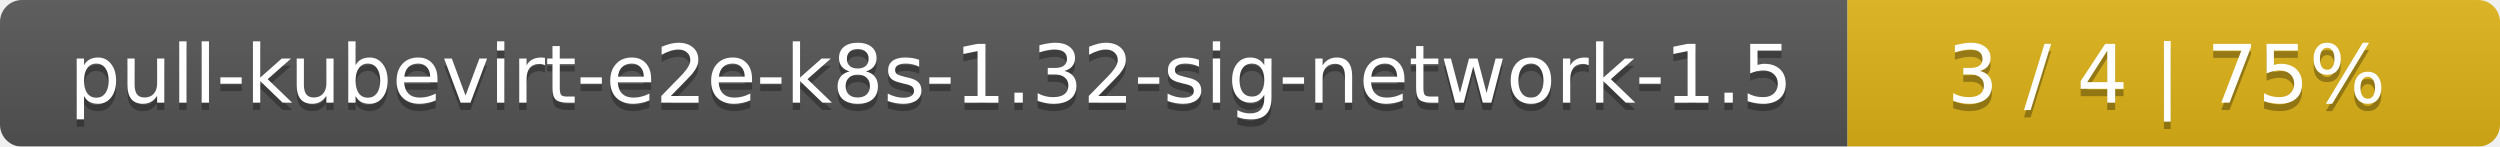
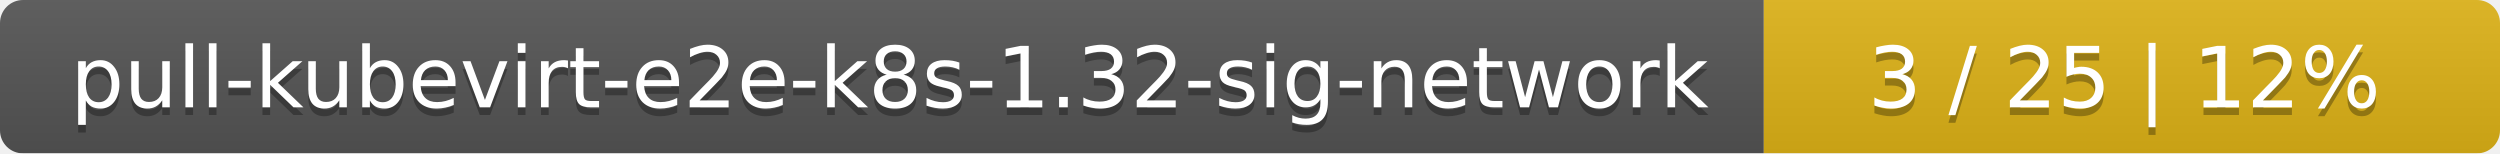
- <svg xmlns="http://www.w3.org/2000/svg" width="341" height="20">
+ <svg xmlns="http://www.w3.org/2000/svg" width="326" height="20">
  <linearGradient id="smooth" x2="0" y2="100%">
    <stop offset="0" stop-color="#bbb" stop-opacity=".1" />
    <stop offset="1" stop-opacity=".1" />
  </linearGradient>
  <mask id="round">
-     <rect width="341" height="20" rx="3" fill="#fff" />
+     <rect width="326" height="20" rx="3" fill="#fff" />
  </mask>
  <g mask="url(#round)">
-     <rect width="252" height="20" fill="#555" />
-     <rect x="252" width="89" height="20" fill="#dfb317" />
-     <rect width="341" height="20" fill="url(#smooth)" />
+     <rect width="230" height="20" fill="#555" />
+     <rect x="230" width="96" height="20" fill="#dfb317" />
+     <rect width="326" height="20" fill="url(#smooth)" />
  </g>
  <g fill="#fff" text-anchor="middle" font-family="DejaVu Sans,Verdana,Geneva,sans-serif" font-size="11">
-     <text x="127" y="15" fill="#010101" fill-opacity=".3">pull-kubevirt-e2e-k8s-1.32-sig-network-1.5</text>
-     <text x="127" y="14">pull-kubevirt-e2e-k8s-1.32-sig-network-1.5</text>
-     <text x="295.5" y="15" fill="#010101" fill-opacity=".3">3 / 4    |    75%</text>
-     <text x="295.5" y="14">3 / 4    |    75%</text>
+     <text x="116" y="15" fill="#010101" fill-opacity=".3">pull-kubevirt-e2e-k8s-1.32-sig-network</text>
+     <text x="116" y="14">pull-kubevirt-e2e-k8s-1.32-sig-network</text>
+     <text x="277" y="15" fill="#010101" fill-opacity=".3">3 / 25    |    12%</text>
+     <text x="277" y="14">3 / 25    |    12%</text>
  </g>
</svg>
